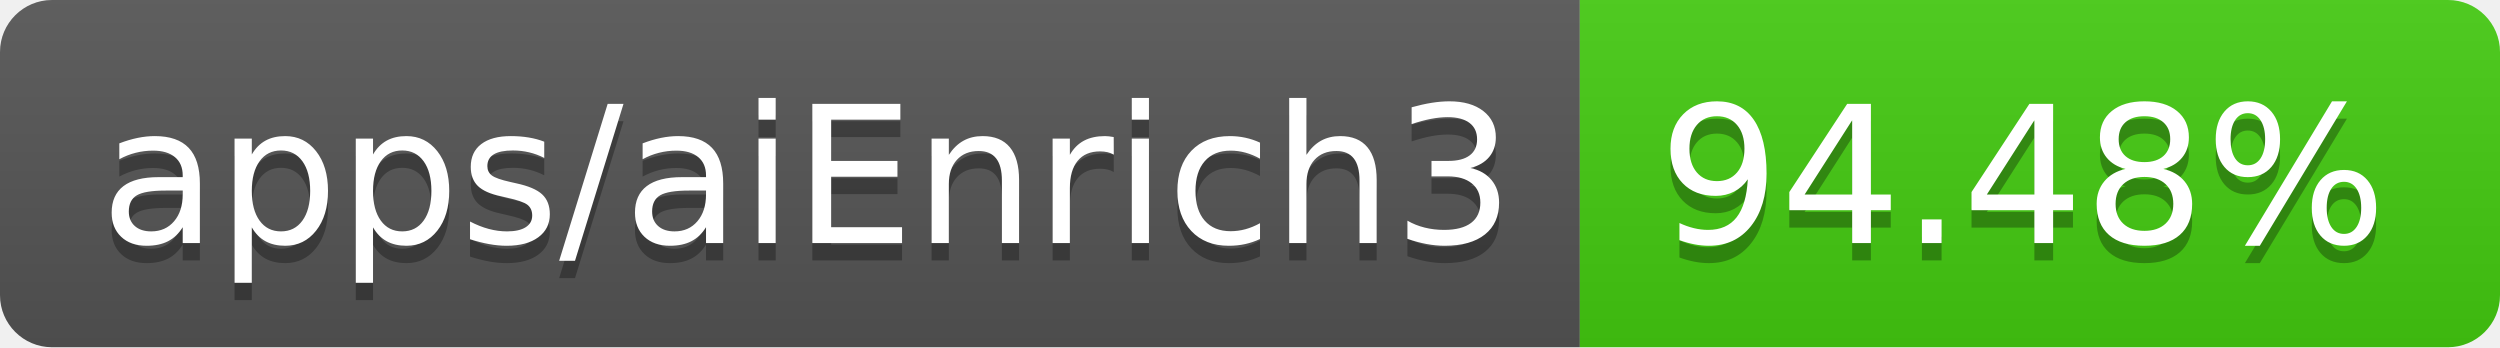
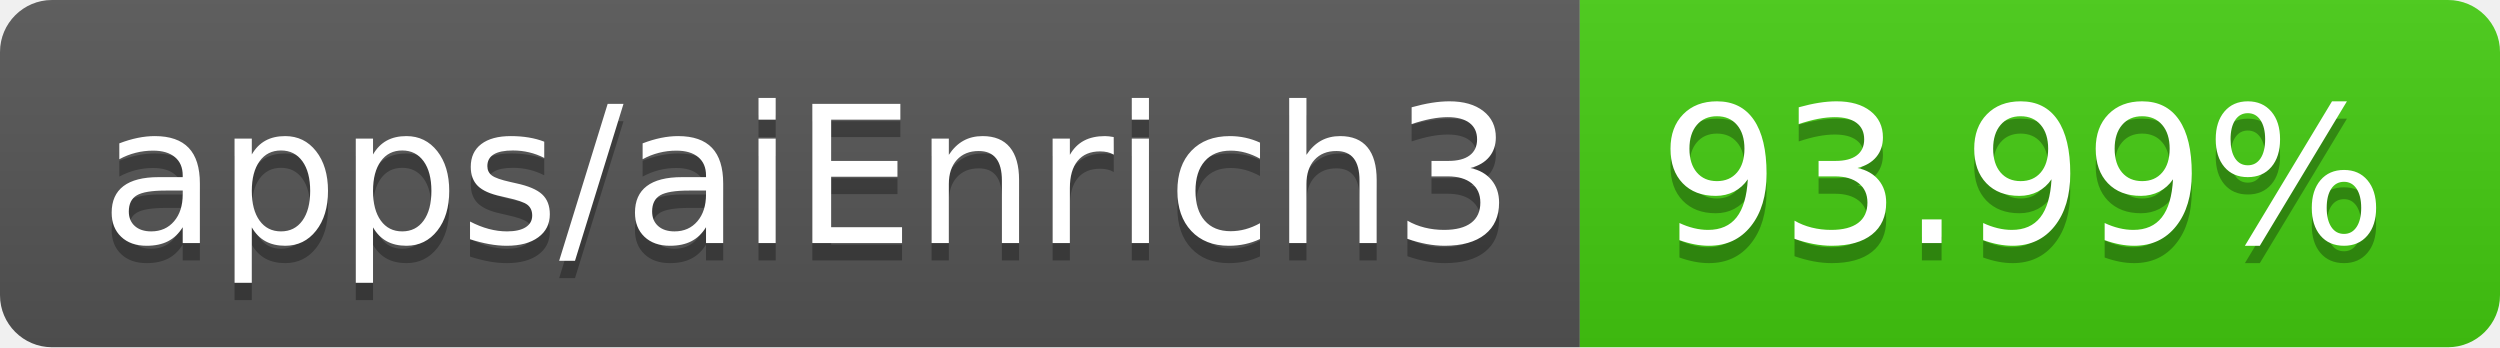
- <svg xmlns="http://www.w3.org/2000/svg" width="144" height="20" role="img" aria-label="apps/aiEnrich3: 94.48%">
+ <svg xmlns="http://www.w3.org/2000/svg" width="144" height="20" role="img" aria-label="apps/aiEnrich3: 93.99%">
  <linearGradient id="s" x2="0" y2="100%">
    <stop offset="0" stop-color="#bbb" stop-opacity=".1" />
    <stop offset="1" stop-opacity=".1" />
  </linearGradient>
  <clipPath id="r">
    <rect width="144" height="20" rx="3" fill="#fff" />
  </clipPath>
  <g clip-path="url(#r)">
    <rect width="91" height="20" fill="#555" />
    <rect x="91" width="53" height="20" fill="#4c1" />
    <rect width="144" height="20" fill="url(#s)" />
  </g>
  <g fill="#fff" text-anchor="middle" font-family="Verdana,Geneva,DejaVu Sans,sans-serif" text-rendering="geometricPrecision" font-size="110">
    <text aria-hidden="true" x="465" y="150" fill="#010101" fill-opacity=".3" transform="scale(.1)" textLength="810">apps/aiEnrich3</text>
    <text x="465" y="140" transform="scale(.1)" fill="#fff" textLength="810">apps/aiEnrich3</text>
-     <text aria-hidden="true" x="1165" y="150" fill="#010101" fill-opacity=".3" transform="scale(.1)" textLength="430">94.48%</text>
-     <text x="1165" y="140" transform="scale(.1)" fill="#fff" textLength="430">94.48%</text>
+     <text aria-hidden="true" x="1165" y="150" fill="#010101" fill-opacity=".3" transform="scale(.1)" textLength="430">93.99%</text>
+     <text x="1165" y="140" transform="scale(.1)" fill="#fff" textLength="430">93.99%</text>
  </g>
</svg>
